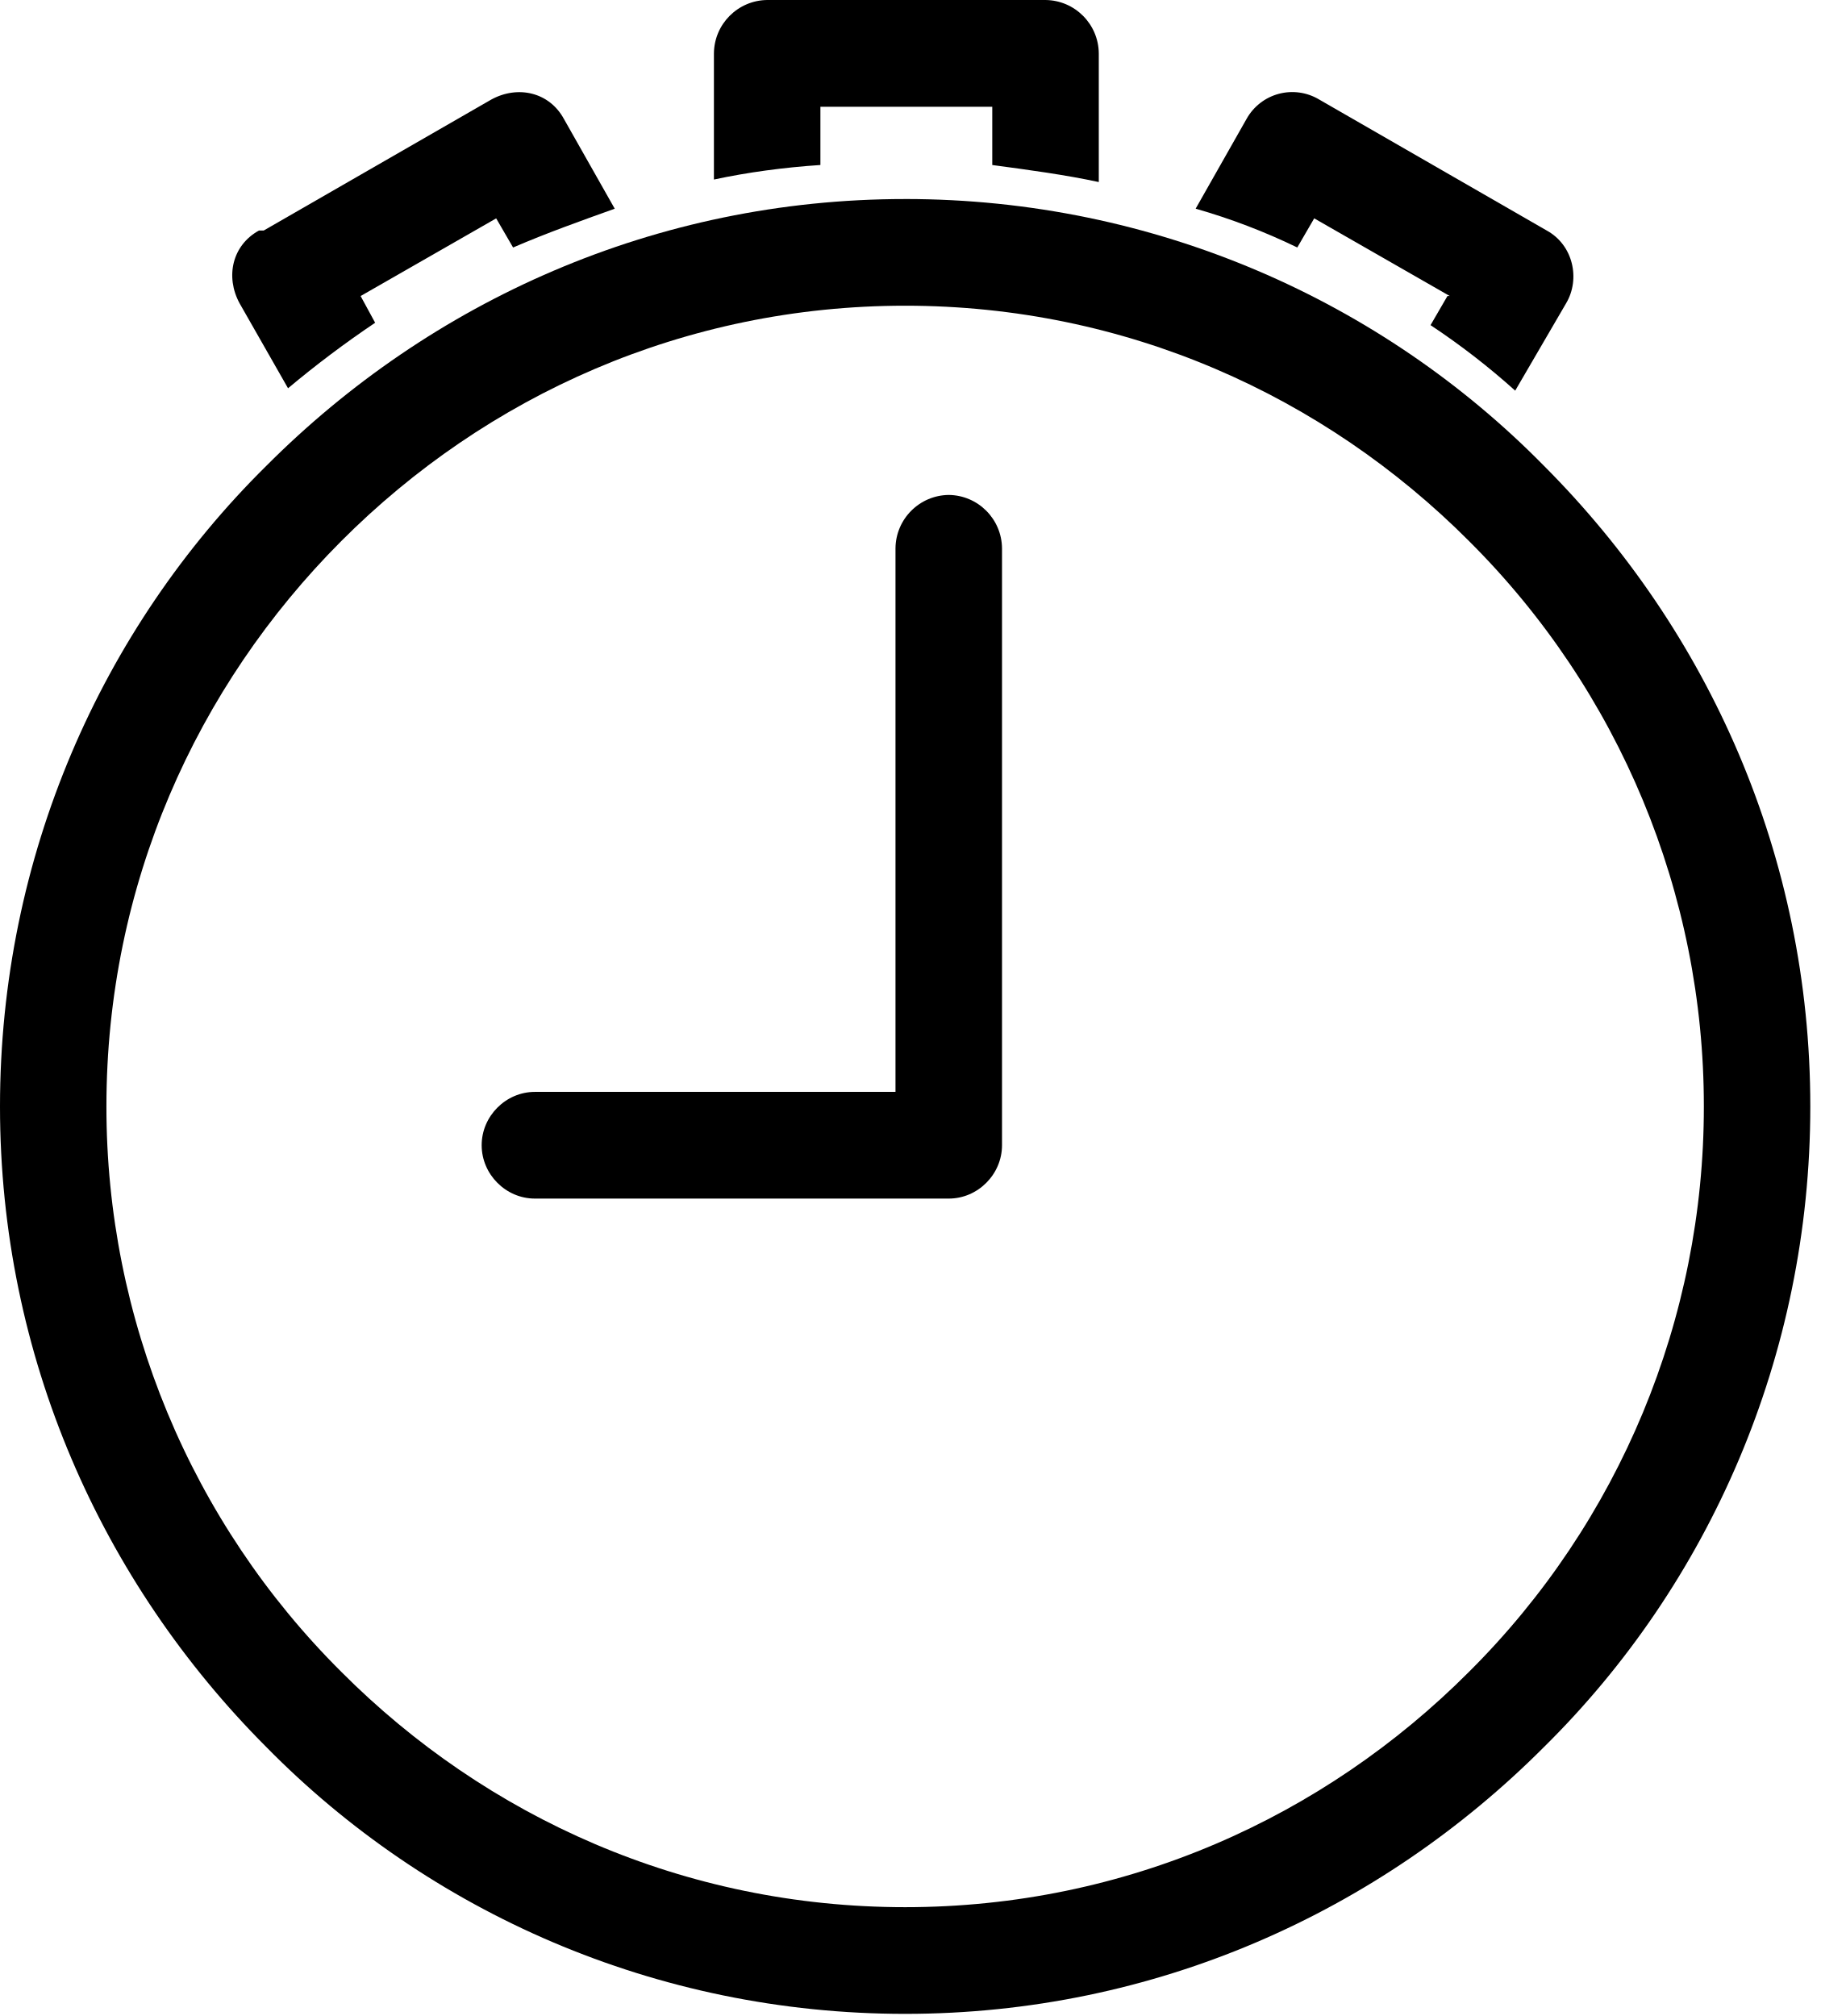
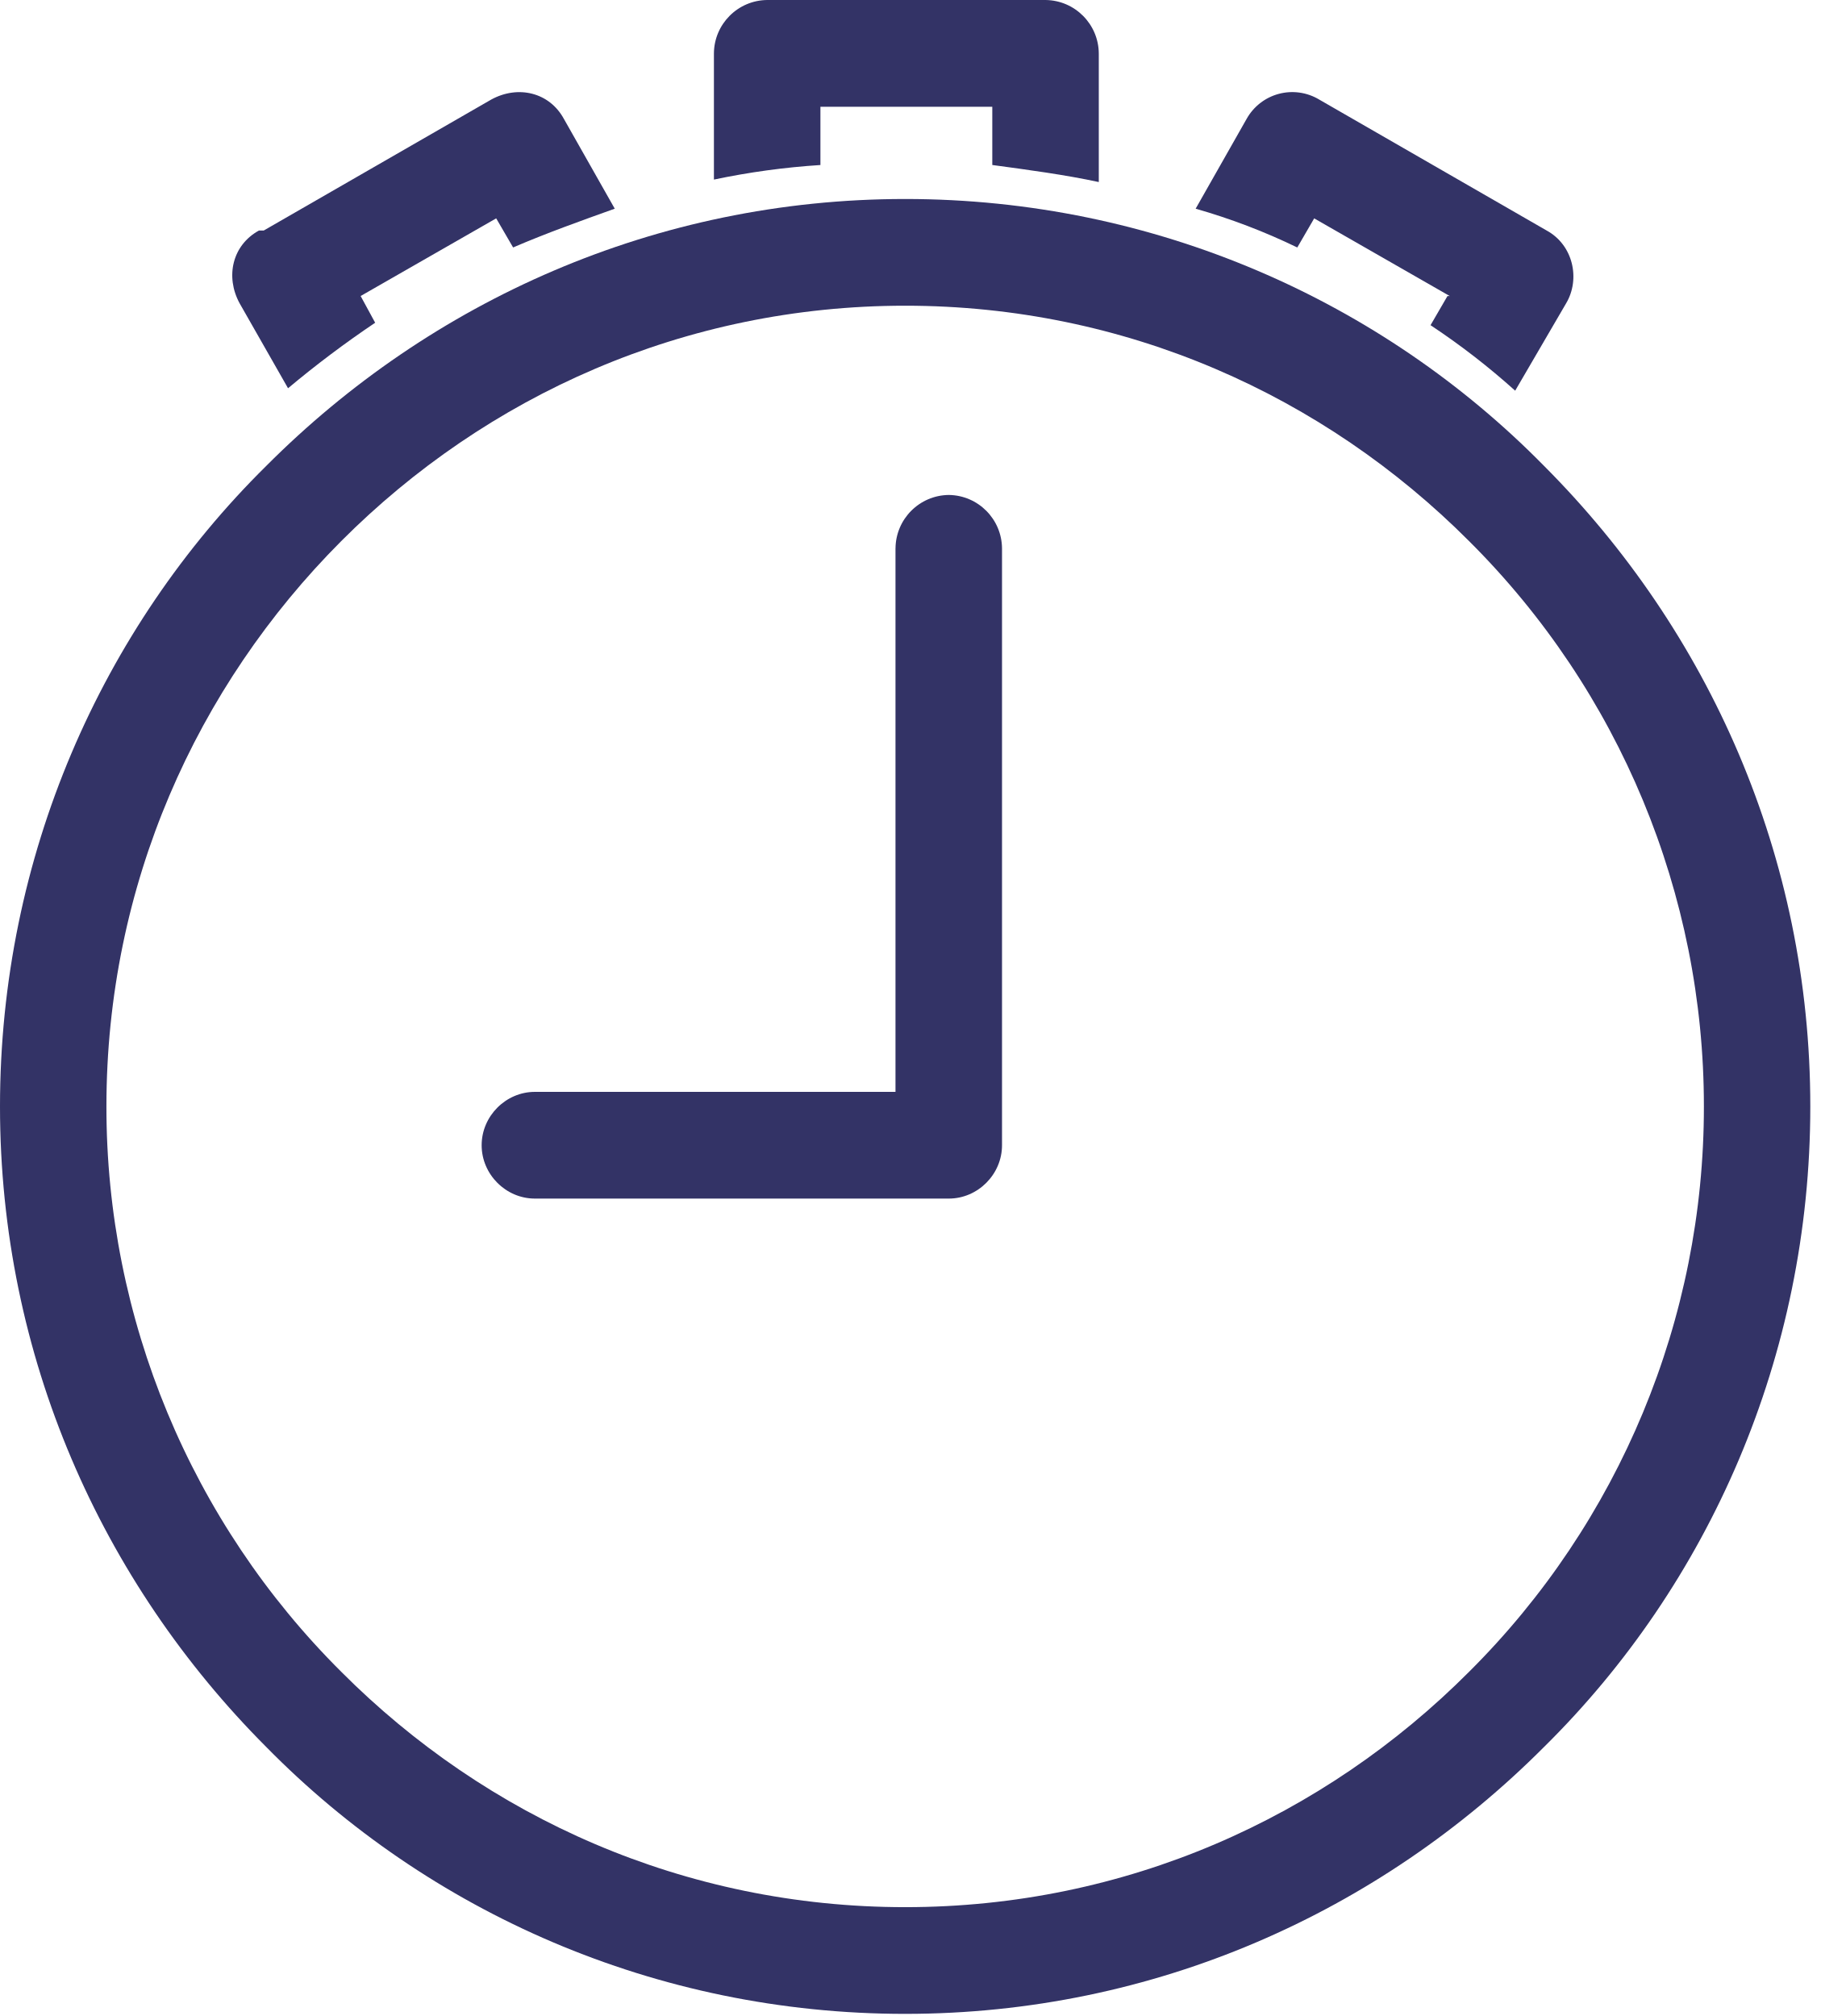
<svg xmlns="http://www.w3.org/2000/svg" width="93" height="103" viewBox="0 0 93 103">
-   <g fill="#000" fill-rule="evenodd">
-     <path d="M46.241 10.168c12.734 0 24.358 5.206 32.64 13.636 8.414 8.431 13.602 19.96 13.602 32.725 0 12.767-5.188 24.422-13.602 32.725-8.404 8.431-19.906 13.637-32.64 13.637-12.733 0-24.357-5.206-32.64-13.637C5.193 80.828 0 69.296 0 56.53c0-12.766 5.193-24.42 13.601-32.725 8.405-8.43 19.907-13.636 32.64-13.636zm28.81 17.478c-7.419-7.438-17.556-12.027-28.81-12.027-11.253 0-21.39 4.59-28.808 12.027-7.418 7.437-11.996 17.6-11.996 28.883a40.701 40.701 0 0 0 11.996 28.884C24.85 92.855 34.988 97.44 46.24 97.44c11.254 0 21.391-4.585 28.81-12.027A40.706 40.706 0 0 0 87.045 56.53 40.715 40.715 0 0 0 75.05 27.646z" />
-     <path d="M45.748 28.017a2.753 2.753 0 0 1 2.723-2.73 2.753 2.753 0 0 1 2.719 2.73v30.494c0 1.488-1.235 2.726-2.719 2.726H27.325c-1.484 0-2.718-1.238-2.718-2.726 0-1.487 1.234-2.725 2.718-2.725h18.423V28.017zM39.194 0h14.221a2.753 2.753 0 0 1 2.719 2.73v6.571c-1.728-.372-3.587-.621-5.442-.87V5.456h-8.78V8.43c-1.854.122-3.708.372-5.44.743V2.73A2.753 2.753 0 0 1 39.193 0zm-25.72 11.777L25.1 5.085c1.361-.744 2.967-.372 3.709.993l2.596 4.585c-1.732.621-3.465 1.238-5.193 1.982l-.864-1.488-6.925 3.968.742 1.365a52.811 52.811 0 0 0-4.45 3.347l-2.475-4.34c-.742-1.365-.37-2.975.99-3.719h.245zm60.59 3.347l-6.925-3.968-.864 1.488a32.06 32.06 0 0 0-5.193-1.982l2.6-4.585a2.673 2.673 0 0 1 3.71-.993l11.625 6.693c1.357.744 1.728 2.481.99 3.72l-2.6 4.462a37.164 37.164 0 0 0-4.325-3.347l.864-1.488h.118z" />
+   <g fill="#336">
+     <path d="M46.241 10.167c12.733 0 24.358 5.206 32.64 13.637 8.414 8.431 13.602 19.959 13.602 32.725 0 12.766-5.188 24.422-13.602 32.725-8.404 8.432-19.906 13.637-32.64 13.637-12.733 0-24.357-5.205-32.64-13.637C5.193 80.828 0 69.295 0 56.529c0-12.766 5.193-24.421 13.602-32.725 8.404-8.43 19.906-13.637 32.639-13.637zm28.81 17.479c-7.419-7.438-17.556-12.027-28.81-12.027-11.253 0-21.39 4.589-28.809 12.027-7.417 7.437-11.995 17.6-11.995 28.883a40.7 40.7 0 0 0 11.996 28.884c7.418 7.442 17.555 12.026 28.809 12.026 11.254 0 21.391-4.584 28.81-12.026a40.705 40.705 0 0 0 11.995-28.884 40.726 40.726 0 0 0-11.996-28.883z" />
+     <path d="M45.749 28.018a2.752 2.752 0 0 1 2.722-2.73 2.753 2.753 0 0 1 2.719 2.73v30.494c0 1.486-1.234 2.725-2.719 2.725H27.325c-1.484 0-2.719-1.238-2.719-2.725 0-1.488 1.235-2.727 2.719-2.727h18.423V28.018h.001zM39.194 0h14.221a2.753 2.753 0 0 1 2.719 2.73v6.571c-1.728-.372-3.587-.621-5.441-.871V5.456h-8.78v2.975a38.233 38.233 0 0 0-5.441.744V2.73A2.75 2.75 0 0 1 39.194 0zM13.475 11.777L25.1 5.084c1.361-.744 2.967-.372 3.709.993l2.597 4.585c-1.732.621-3.465 1.238-5.193 1.981l-.864-1.487-6.925 3.968.742 1.365a53.052 53.052 0 0 0-4.451 3.347l-2.474-4.34c-.742-1.365-.371-2.975.99-3.719h.244zm60.589 3.348l-6.926-3.968-.863 1.487a31.96 31.96 0 0 0-5.193-1.981l2.602-4.585a2.671 2.671 0 0 1 3.709-.992l11.624 6.693c1.357.744 1.728 2.481.991 3.719l-2.602 4.463a37.125 37.125 0 0 0-4.324-3.347l.864-1.487h.118v-.002z" />
  </g>
</svg>
